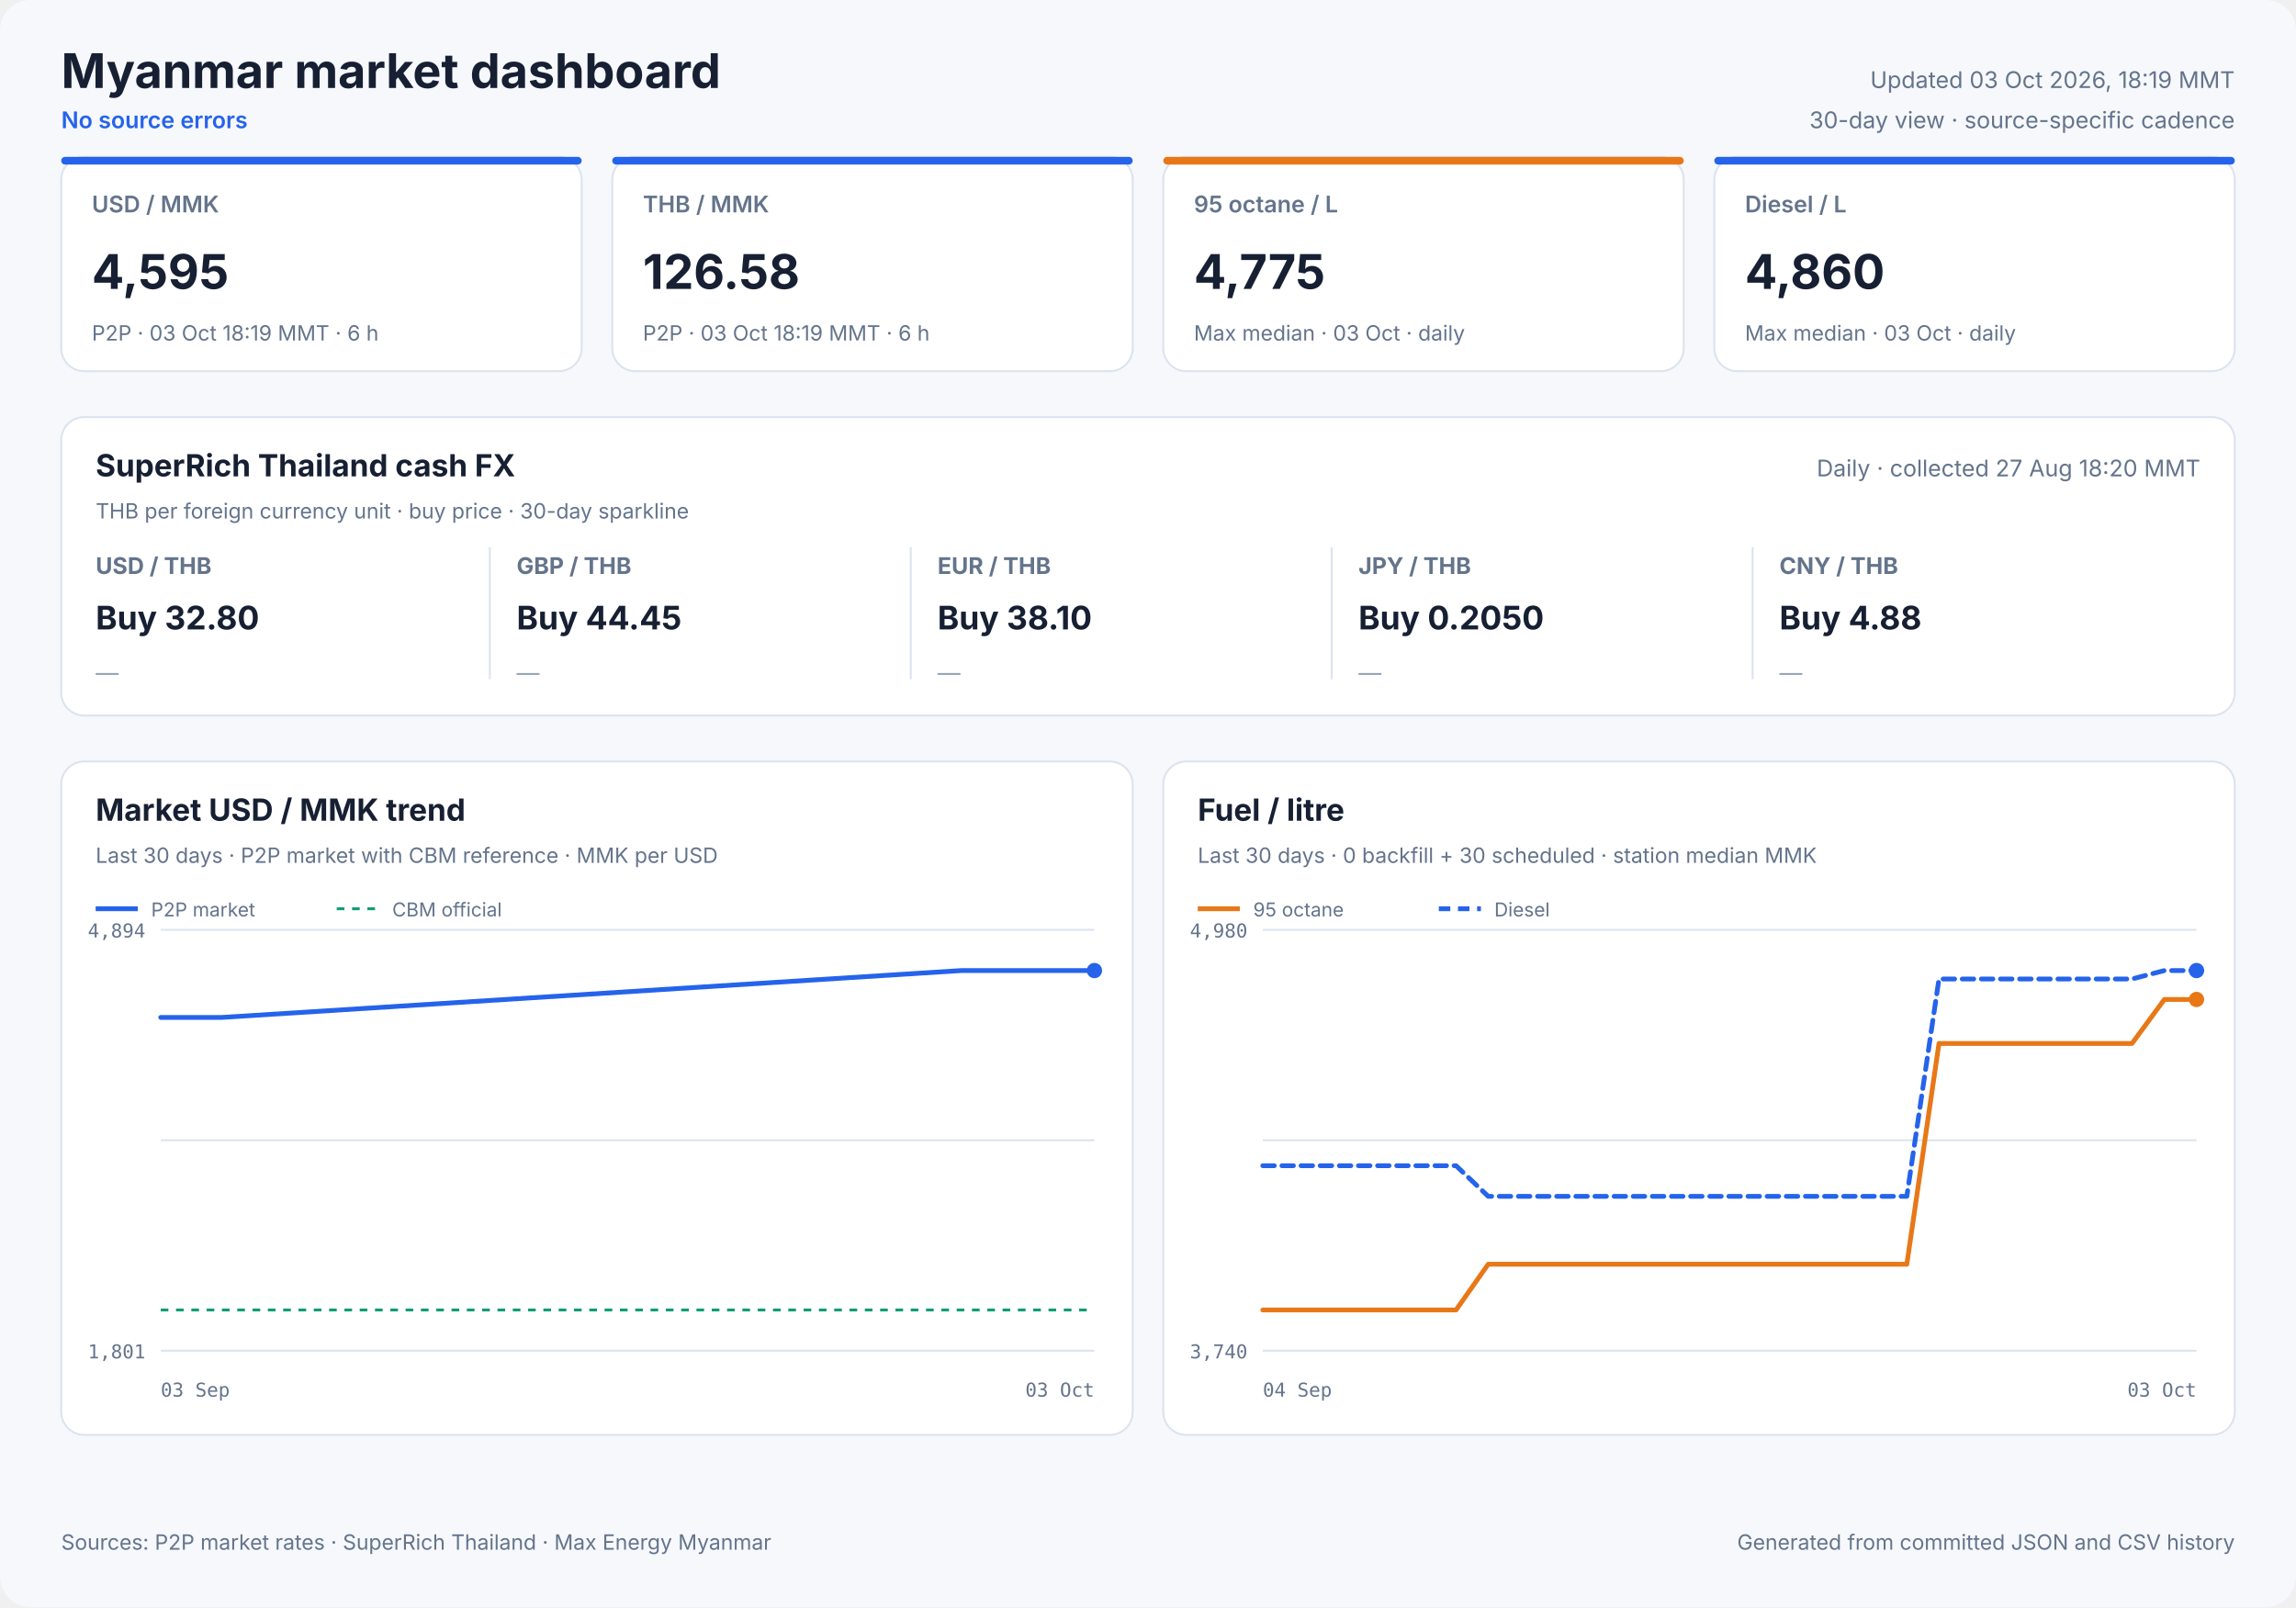
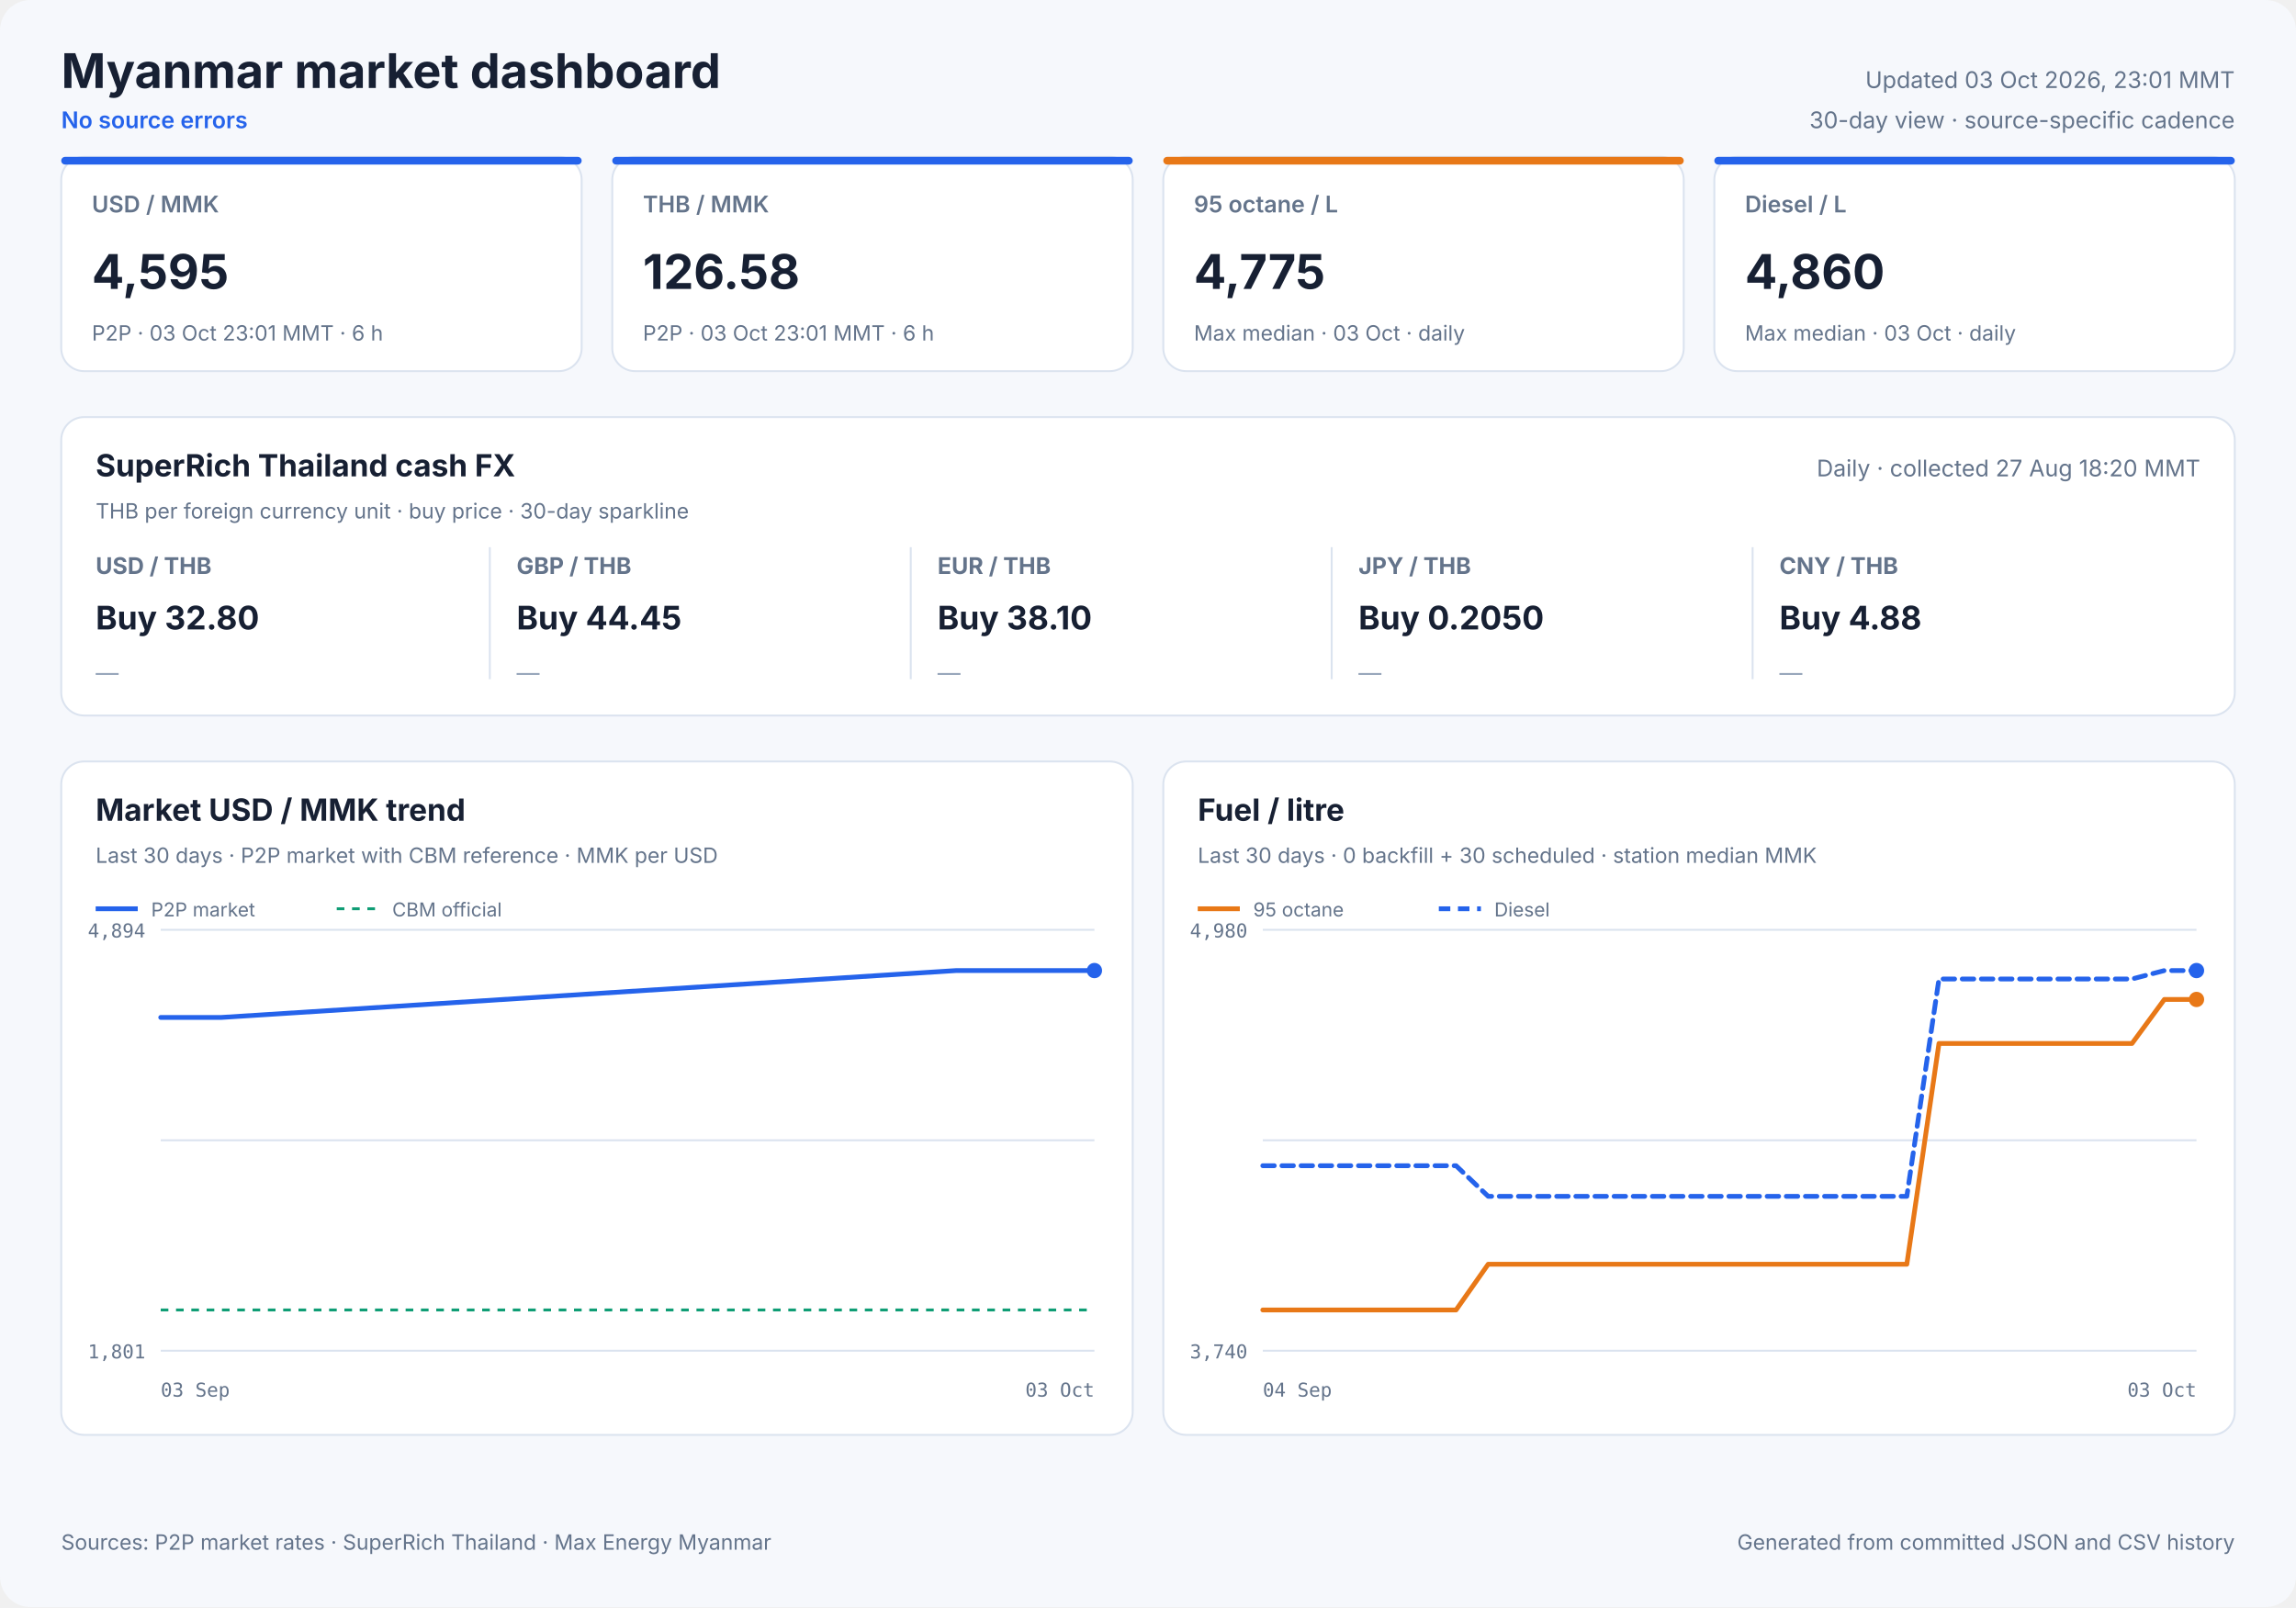
<svg xmlns="http://www.w3.org/2000/svg" width="1200" height="840" viewBox="0 0 1200 840" role="img">
  <style>
            text { font-family: Inter, ui-sans-serif, system-ui, -apple-system, sans-serif; fill: #172033; }
            .panel { fill: #ffffff; stroke: #dbe3ef; stroke-width: 1; }
            .title { font-size: 25px; font-weight: 700; }
            .freshness { font-size: 12px; fill: #64748b; }
            .status { font-size: 12px; fill: #2563eb; font-weight: 600; }
            .card-label { font-size: 12px; fill: #64748b; font-weight: 600; }
            .card-value { font-size: 25px; font-weight: 700; }
            .card-note { font-size: 11px; fill: #64748b; }
            .cash-pair { font-size: 12px; fill: #64748b; font-weight: 650; }
            .cash-value { font-size: 17px; font-weight: 700; }
            .cash-note { font-size: 11px; fill: #64748b; }
            .sparkline { stroke: #2563eb; stroke-width: 1.7; stroke-linecap: round; stroke-linejoin: round; }
            .sparkline-dot { fill: #2563eb; }
            .sparkline-baseline { stroke: #dbe3ef; stroke-width: 1; }
            .cash-sparkline-empty { font-size: 12px; fill: #94a3b8; }
            .panel-title { font-size: 16px; font-weight: 700; }
            .panel-subtitle { font-size: 11px; fill: #64748b; }
            .empty-title { font-size: 16px; font-weight: 650; fill: #64748b; }
            .empty-note { font-size: 12px; fill: #94a3b8; }
            .axis { font-size: 10px; fill: #64748b; font-family: ui-monospace, SFMono-Regular, monospace; }
            .legend { font-size: 10px; fill: #64748b; }
            .grid { stroke: #dbe3ef; stroke-width: 1; }
            .footer { font-size: 11px; fill: #64748b; }
        </style>
  <rect width="1200" height="840" rx="16" fill="#f6f8fc" />
  <text x="32" y="46" class="title" text-anchor="start">Myanmar market dashboard</text>
  <text x="32" y="67" class="status" text-anchor="start">No source errors</text>
-   <text x="1168" y="46" class="freshness" text-anchor="end">Updated 03 Oct 2026, 18:19 MMT</text>
+   <text x="1168" y="46" class="freshness" text-anchor="end">Updated 03 Oct 2026, 23:01 MMT</text>
  <text x="1168" y="67" class="freshness" text-anchor="end">30-day view · source-specific cadence</text>
  <rect x="32" y="82" width="272" height="112" rx="12" class="panel" />
  <rect x="32" y="82" width="272" height="4" rx="2" fill="#2563eb" />
  <text x="48" y="111" class="card-label" text-anchor="start">USD / MMK</text>
  <text x="48" y="151" class="card-value" text-anchor="start">4,595</text>
-   <text x="48" y="178" class="card-note" text-anchor="start">P2P · 03 Oct 18:19 MMT · 6 h</text>
+   <text x="48" y="178" class="card-note" text-anchor="start">P2P · 03 Oct 23:01 MMT · 6 h</text>
  <rect x="320" y="82" width="272" height="112" rx="12" class="panel" />
  <rect x="320" y="82" width="272" height="4" rx="2" fill="#2563eb" />
  <text x="336" y="111" class="card-label" text-anchor="start">THB / MMK</text>
  <text x="336" y="151" class="card-value" text-anchor="start">126.58</text>
-   <text x="336" y="178" class="card-note" text-anchor="start">P2P · 03 Oct 18:19 MMT · 6 h</text>
+   <text x="336" y="178" class="card-note" text-anchor="start">P2P · 03 Oct 23:01 MMT · 6 h</text>
  <rect x="608" y="82" width="272" height="112" rx="12" class="panel" />
  <rect x="608" y="82" width="272" height="4" rx="2" fill="#e87817" />
  <text x="624" y="111" class="card-label" text-anchor="start">95 octane / L</text>
  <text x="624" y="151" class="card-value" text-anchor="start">4,775</text>
  <text x="624" y="178" class="card-note" text-anchor="start">Max median · 03 Oct · daily</text>
  <rect x="896" y="82" width="272" height="112" rx="12" class="panel" />
  <rect x="896" y="82" width="272" height="4" rx="2" fill="#2563eb" />
  <text x="912" y="111" class="card-label" text-anchor="start">Diesel / L</text>
  <text x="912" y="151" class="card-value" text-anchor="start">4,860</text>
  <text x="912" y="178" class="card-note" text-anchor="start">Max median · 03 Oct · daily</text>
  <rect x="32" y="218" width="1136" height="156" rx="12" class="panel" />
  <text x="50" y="249" class="panel-title" text-anchor="start">SuperRich Thailand cash FX</text>
  <text x="50" y="271" class="panel-subtitle" text-anchor="start">THB per foreign currency unit · buy price · 30-day sparkline</text>
  <text x="1150" y="249" class="freshness" text-anchor="end">Daily · collected 27 Aug 18:20 MMT</text>
  <text x="50" y="300" class="cash-pair" text-anchor="start">USD / THB</text>
  <text x="50" y="329" class="cash-value" text-anchor="start">Buy 32.80</text>
  <text x="50" y="356.0" class="cash-sparkline-empty" text-anchor="start">—</text>
  <line x1="256" y1="286" x2="256" y2="355" class="grid" />
  <text x="270" y="300" class="cash-pair" text-anchor="start">GBP / THB</text>
  <text x="270" y="329" class="cash-value" text-anchor="start">Buy 44.45</text>
  <text x="270" y="356.0" class="cash-sparkline-empty" text-anchor="start">—</text>
  <line x1="476" y1="286" x2="476" y2="355" class="grid" />
  <text x="490" y="300" class="cash-pair" text-anchor="start">EUR / THB</text>
  <text x="490" y="329" class="cash-value" text-anchor="start">Buy 38.10</text>
  <text x="490" y="356.0" class="cash-sparkline-empty" text-anchor="start">—</text>
  <line x1="696" y1="286" x2="696" y2="355" class="grid" />
  <text x="710" y="300" class="cash-pair" text-anchor="start">JPY / THB</text>
  <text x="710" y="329" class="cash-value" text-anchor="start">Buy 0.2050</text>
  <text x="710" y="356.0" class="cash-sparkline-empty" text-anchor="start">—</text>
  <line x1="916" y1="286" x2="916" y2="355" class="grid" />
  <text x="930" y="300" class="cash-pair" text-anchor="start">CNY / THB</text>
  <text x="930" y="329" class="cash-value" text-anchor="start">Buy 4.88</text>
  <text x="930" y="356.0" class="cash-sparkline-empty" text-anchor="start">—</text>
  <rect x="32" y="398" width="560" height="352" rx="12" class="panel" />
  <text x="50" y="429" class="panel-title" text-anchor="start">Market USD / MMK trend</text>
  <text x="50" y="451" class="panel-subtitle" text-anchor="start">Last 30 days · P2P market with CBM reference · MMK per USD</text>
  <line x1="84" y1="486.0" x2="572" y2="486.0" class="grid" />
  <line x1="84" y1="596.0" x2="572" y2="596.0" class="grid" />
  <line x1="84" y1="706.0" x2="572" y2="706.0" class="grid" />
  <text x="76" y="490" class="axis" text-anchor="end">4,894</text>
  <text x="76" y="710" class="axis" text-anchor="end">1,801</text>
  <text x="84" y="730" class="axis" text-anchor="start">03 Sep</text>
  <text x="572" y="730" class="axis" text-anchor="end">03 Oct</text>
  <line x1="84" y1="684.7" x2="572" y2="684.7" stroke="#0f9d75" stroke-width="1.5" stroke-dasharray="4 4" />
-   <polyline points="84.0,531.8 87.1,531.8 92.3,531.8 96.9,531.8 100.3,531.8 103.3,531.8 108.6,531.8 112.8,531.8 115.9,531.8 502.4,507.3 507.4,507.3 513.7,507.3 518.7,507.3 523.5,507.3 530.1,507.3 535.4,507.3 540.4,507.3 546.7,507.3 551.6,507.3 556.3,507.3 562.8,507.3 567.7,507.3 572.0,507.3" fill="none" stroke="#2563eb" stroke-width="2.5" stroke-linecap="round" stroke-linejoin="round" />
+   <polyline points="84.0,531.8 87.1,531.8 92.3,531.8 96.8,531.8 100.2,531.8 103.2,531.8 108.5,531.8 112.6,531.8 115.7,531.8 499.7,507.3 504.6,507.3 510.9,507.3 515.9,507.3 520.7,507.3 527.2,507.3 532.4,507.3 537.4,507.3 543.7,507.3 548.5,507.3 553.2,507.3 559.7,507.3 564.5,507.3 568.8,507.3 572.0,507.3" fill="none" stroke="#2563eb" stroke-width="2.5" stroke-linecap="round" stroke-linejoin="round" />
  <circle cx="572.0" cy="507.3" r="4" fill="#2563eb" />
  <line x1="50" y1="475" x2="72" y2="475" stroke="#2563eb" stroke-width="2.5" />
  <text x="79" y="479" class="legend" text-anchor="start">P2P market</text>
  <line x1="176" y1="475" x2="198" y2="475" stroke="#0f9d75" stroke-width="1.5" stroke-dasharray="4 4" />
  <text x="205" y="479" class="legend" text-anchor="start">CBM official</text>
  <rect x="608" y="398" width="560" height="352" rx="12" class="panel" />
  <text x="626" y="429" class="panel-title" text-anchor="start">Fuel / litre</text>
  <text x="626" y="451" class="panel-subtitle" text-anchor="start">Last 30 days · 0 backfill + 30 scheduled · station median MMK</text>
  <line x1="660" y1="486.0" x2="1148" y2="486.0" class="grid" />
  <line x1="660" y1="596.0" x2="1148" y2="596.0" class="grid" />
  <line x1="660" y1="706.0" x2="1148" y2="706.0" class="grid" />
  <text x="652" y="490" class="axis" text-anchor="end">4,980</text>
  <text x="652" y="710" class="axis" text-anchor="end">3,740</text>
  <text x="660" y="730" class="axis" text-anchor="start">04 Sep</text>
  <text x="1148" y="730" class="axis" text-anchor="end">03 Oct</text>
  <polyline points="660.0,684.7 676.8,684.7 693.7,684.7 710.5,684.7 727.3,684.7 744.1,684.7 761.0,684.7 777.8,660.8 794.6,660.8 811.4,660.8 828.3,660.8 845.1,660.8 861.9,660.8 878.8,660.8 895.6,660.8 912.4,660.8 929.2,660.8 946.1,660.8 962.9,660.8 979.7,660.8 996.6,660.8 1013.4,545.4 1030.2,545.4 1047.0,545.4 1063.9,545.4 1080.7,545.4 1097.5,545.4 1114.3,545.4 1131.2,522.4 1148.0,522.4" fill="none" stroke="#e87817" stroke-width="2.5" stroke-linecap="round" stroke-linejoin="round" />
  <circle cx="1148.0" cy="522.4" r="4" fill="#e87817" />
  <line x1="626" y1="475" x2="648" y2="475" stroke="#e87817" stroke-width="2.5" />
  <text x="655" y="479" class="legend" text-anchor="start">95 octane</text>
  <polyline points="660.0,609.3 676.8,609.3 693.7,609.3 710.5,609.3 727.3,609.3 744.1,609.3 761.0,609.3 777.8,625.3 794.6,625.3 811.4,625.3 828.3,625.3 845.1,625.3 861.9,625.3 878.8,625.3 895.6,625.3 912.4,625.3 929.2,625.3 946.1,625.3 962.9,625.3 979.7,625.3 996.6,625.3 1013.4,511.7 1030.2,511.7 1047.0,511.7 1063.9,511.7 1080.7,511.7 1097.5,511.7 1114.3,511.7 1131.2,507.3 1148.0,507.3" fill="none" stroke="#2563eb" stroke-width="2.5" stroke-linecap="round" stroke-linejoin="round" stroke-dasharray="6 4" />
  <circle cx="1148.0" cy="507.3" r="4" fill="#2563eb" />
  <line x1="752" y1="475" x2="774" y2="475" stroke="#2563eb" stroke-width="2.5" stroke-dasharray="6 4" />
  <text x="781" y="479" class="legend" text-anchor="start">Diesel</text>
  <text x="32" y="810" class="footer" text-anchor="start">Sources: P2P market rates · SuperRich Thailand · Max Energy Myanmar</text>
  <text x="1168" y="810" class="footer" text-anchor="end">Generated from committed JSON and CSV history</text>
</svg>
